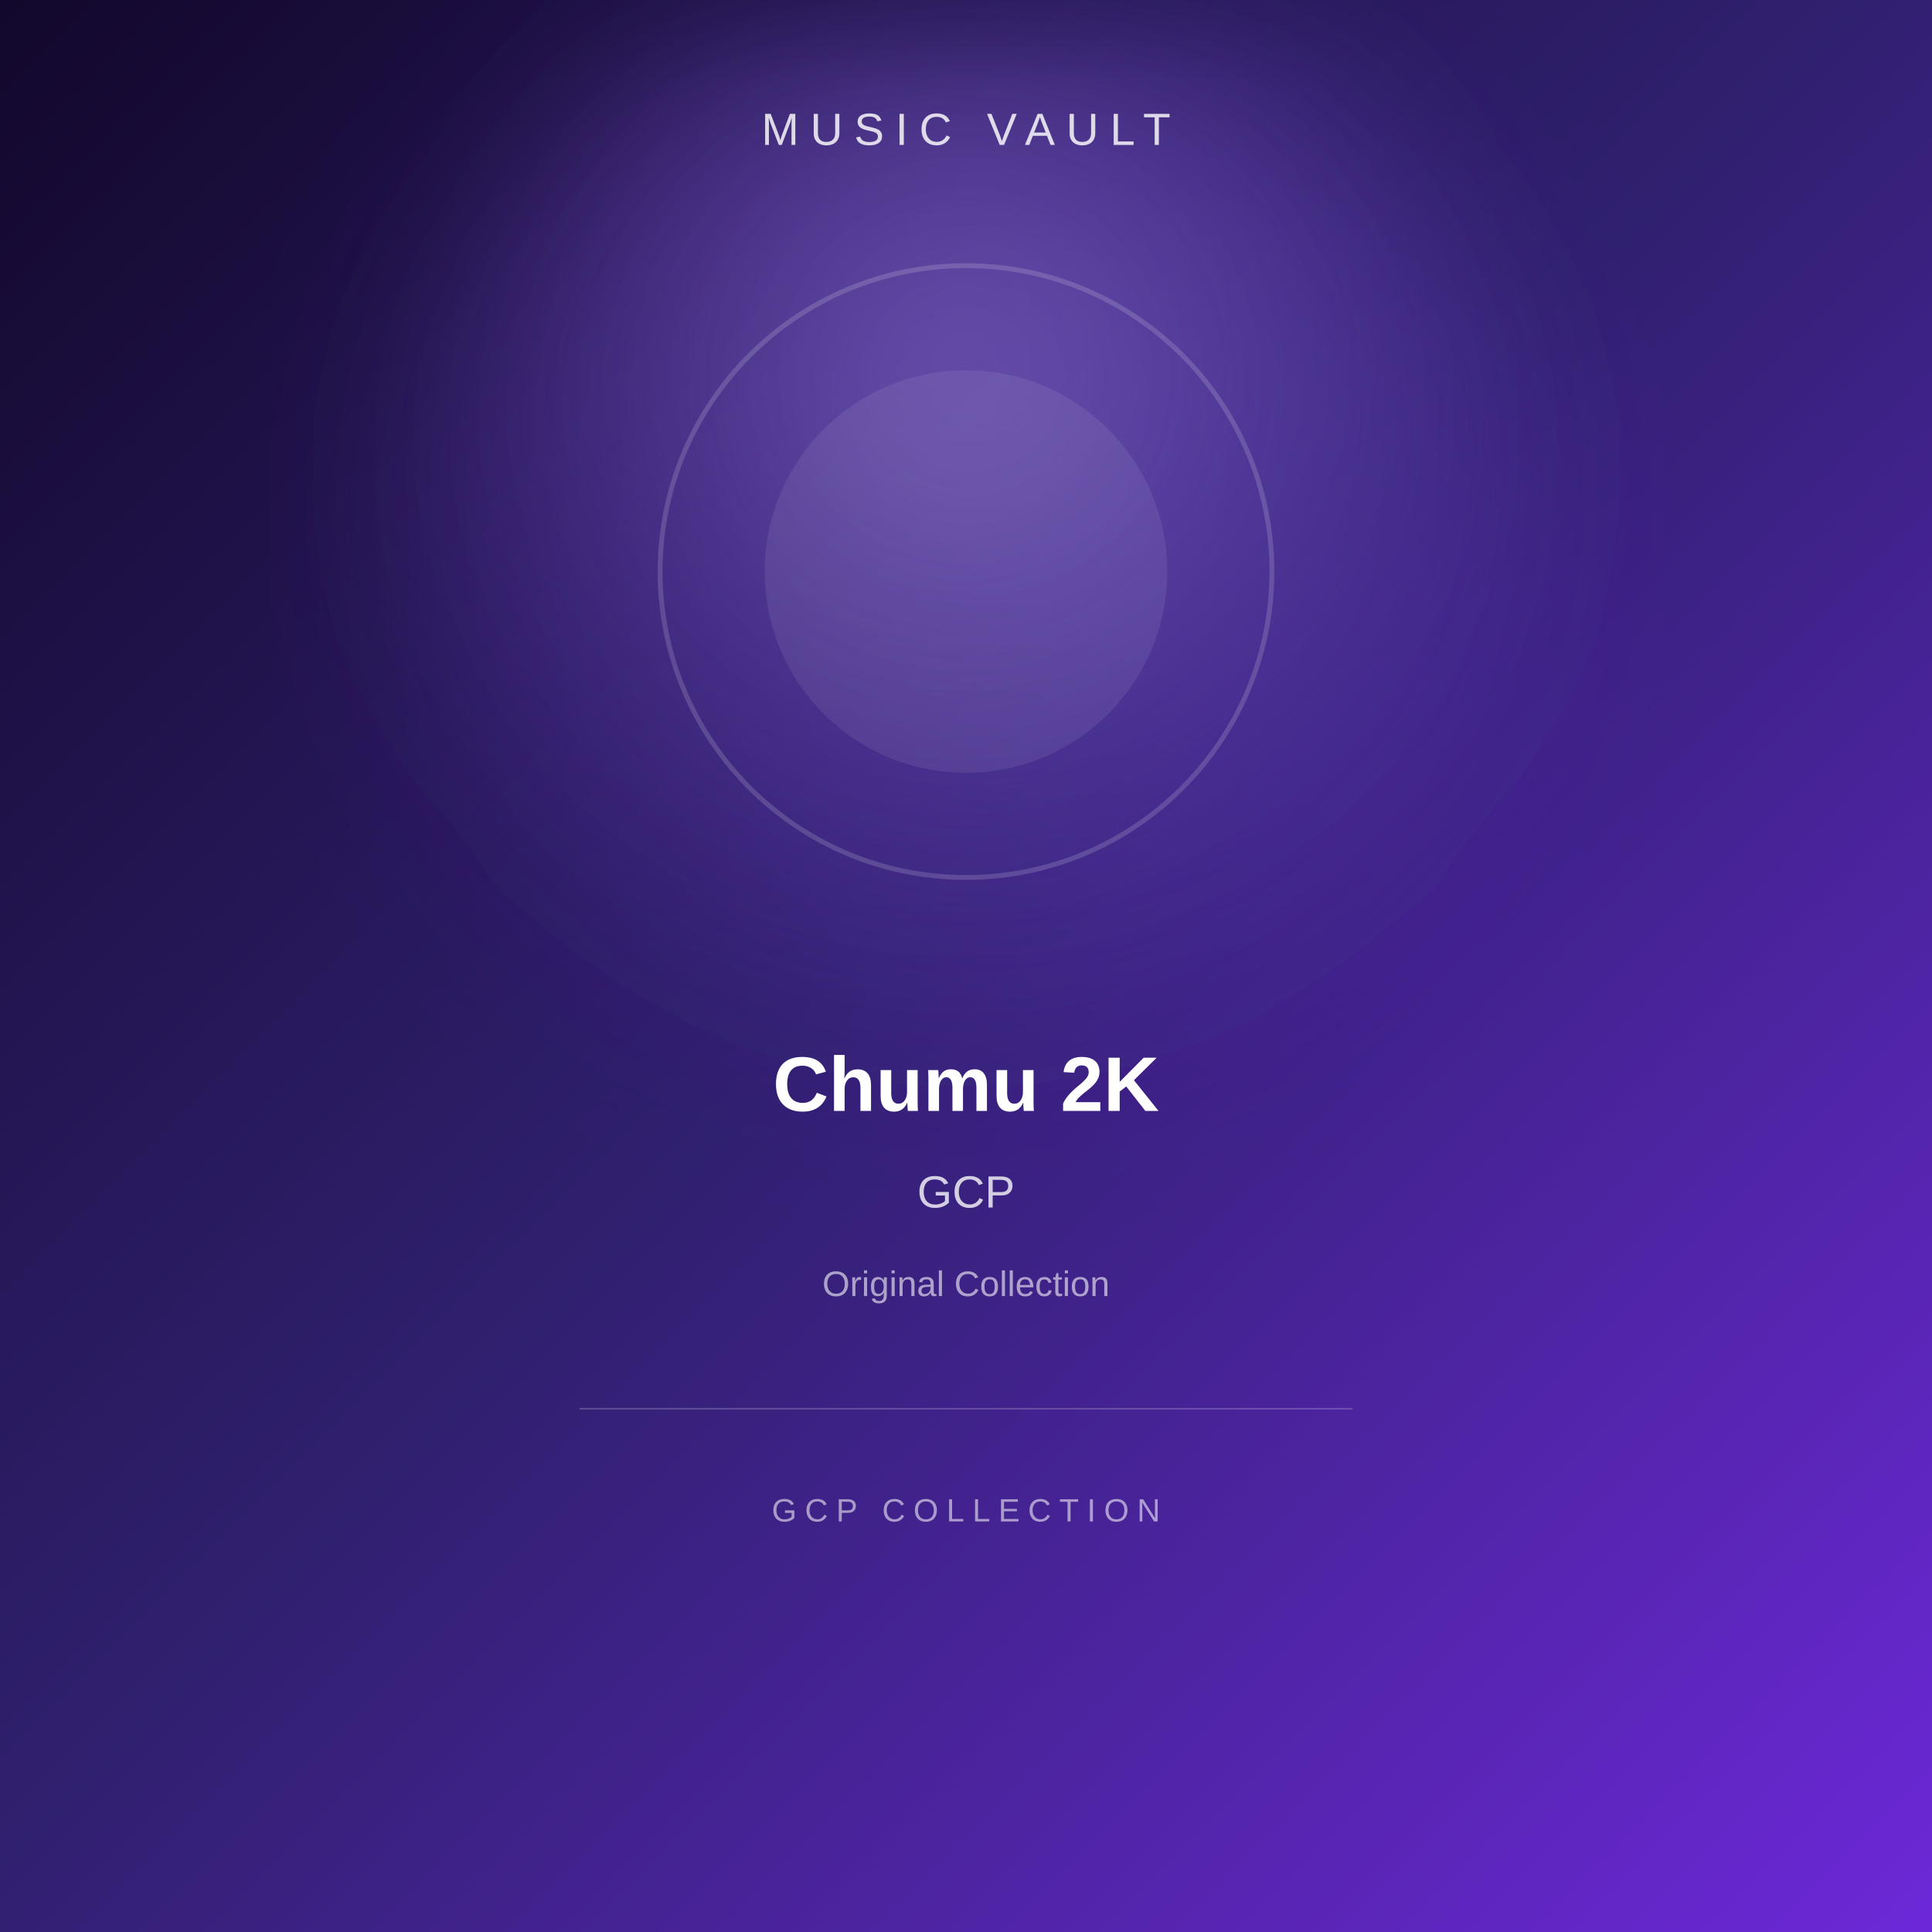
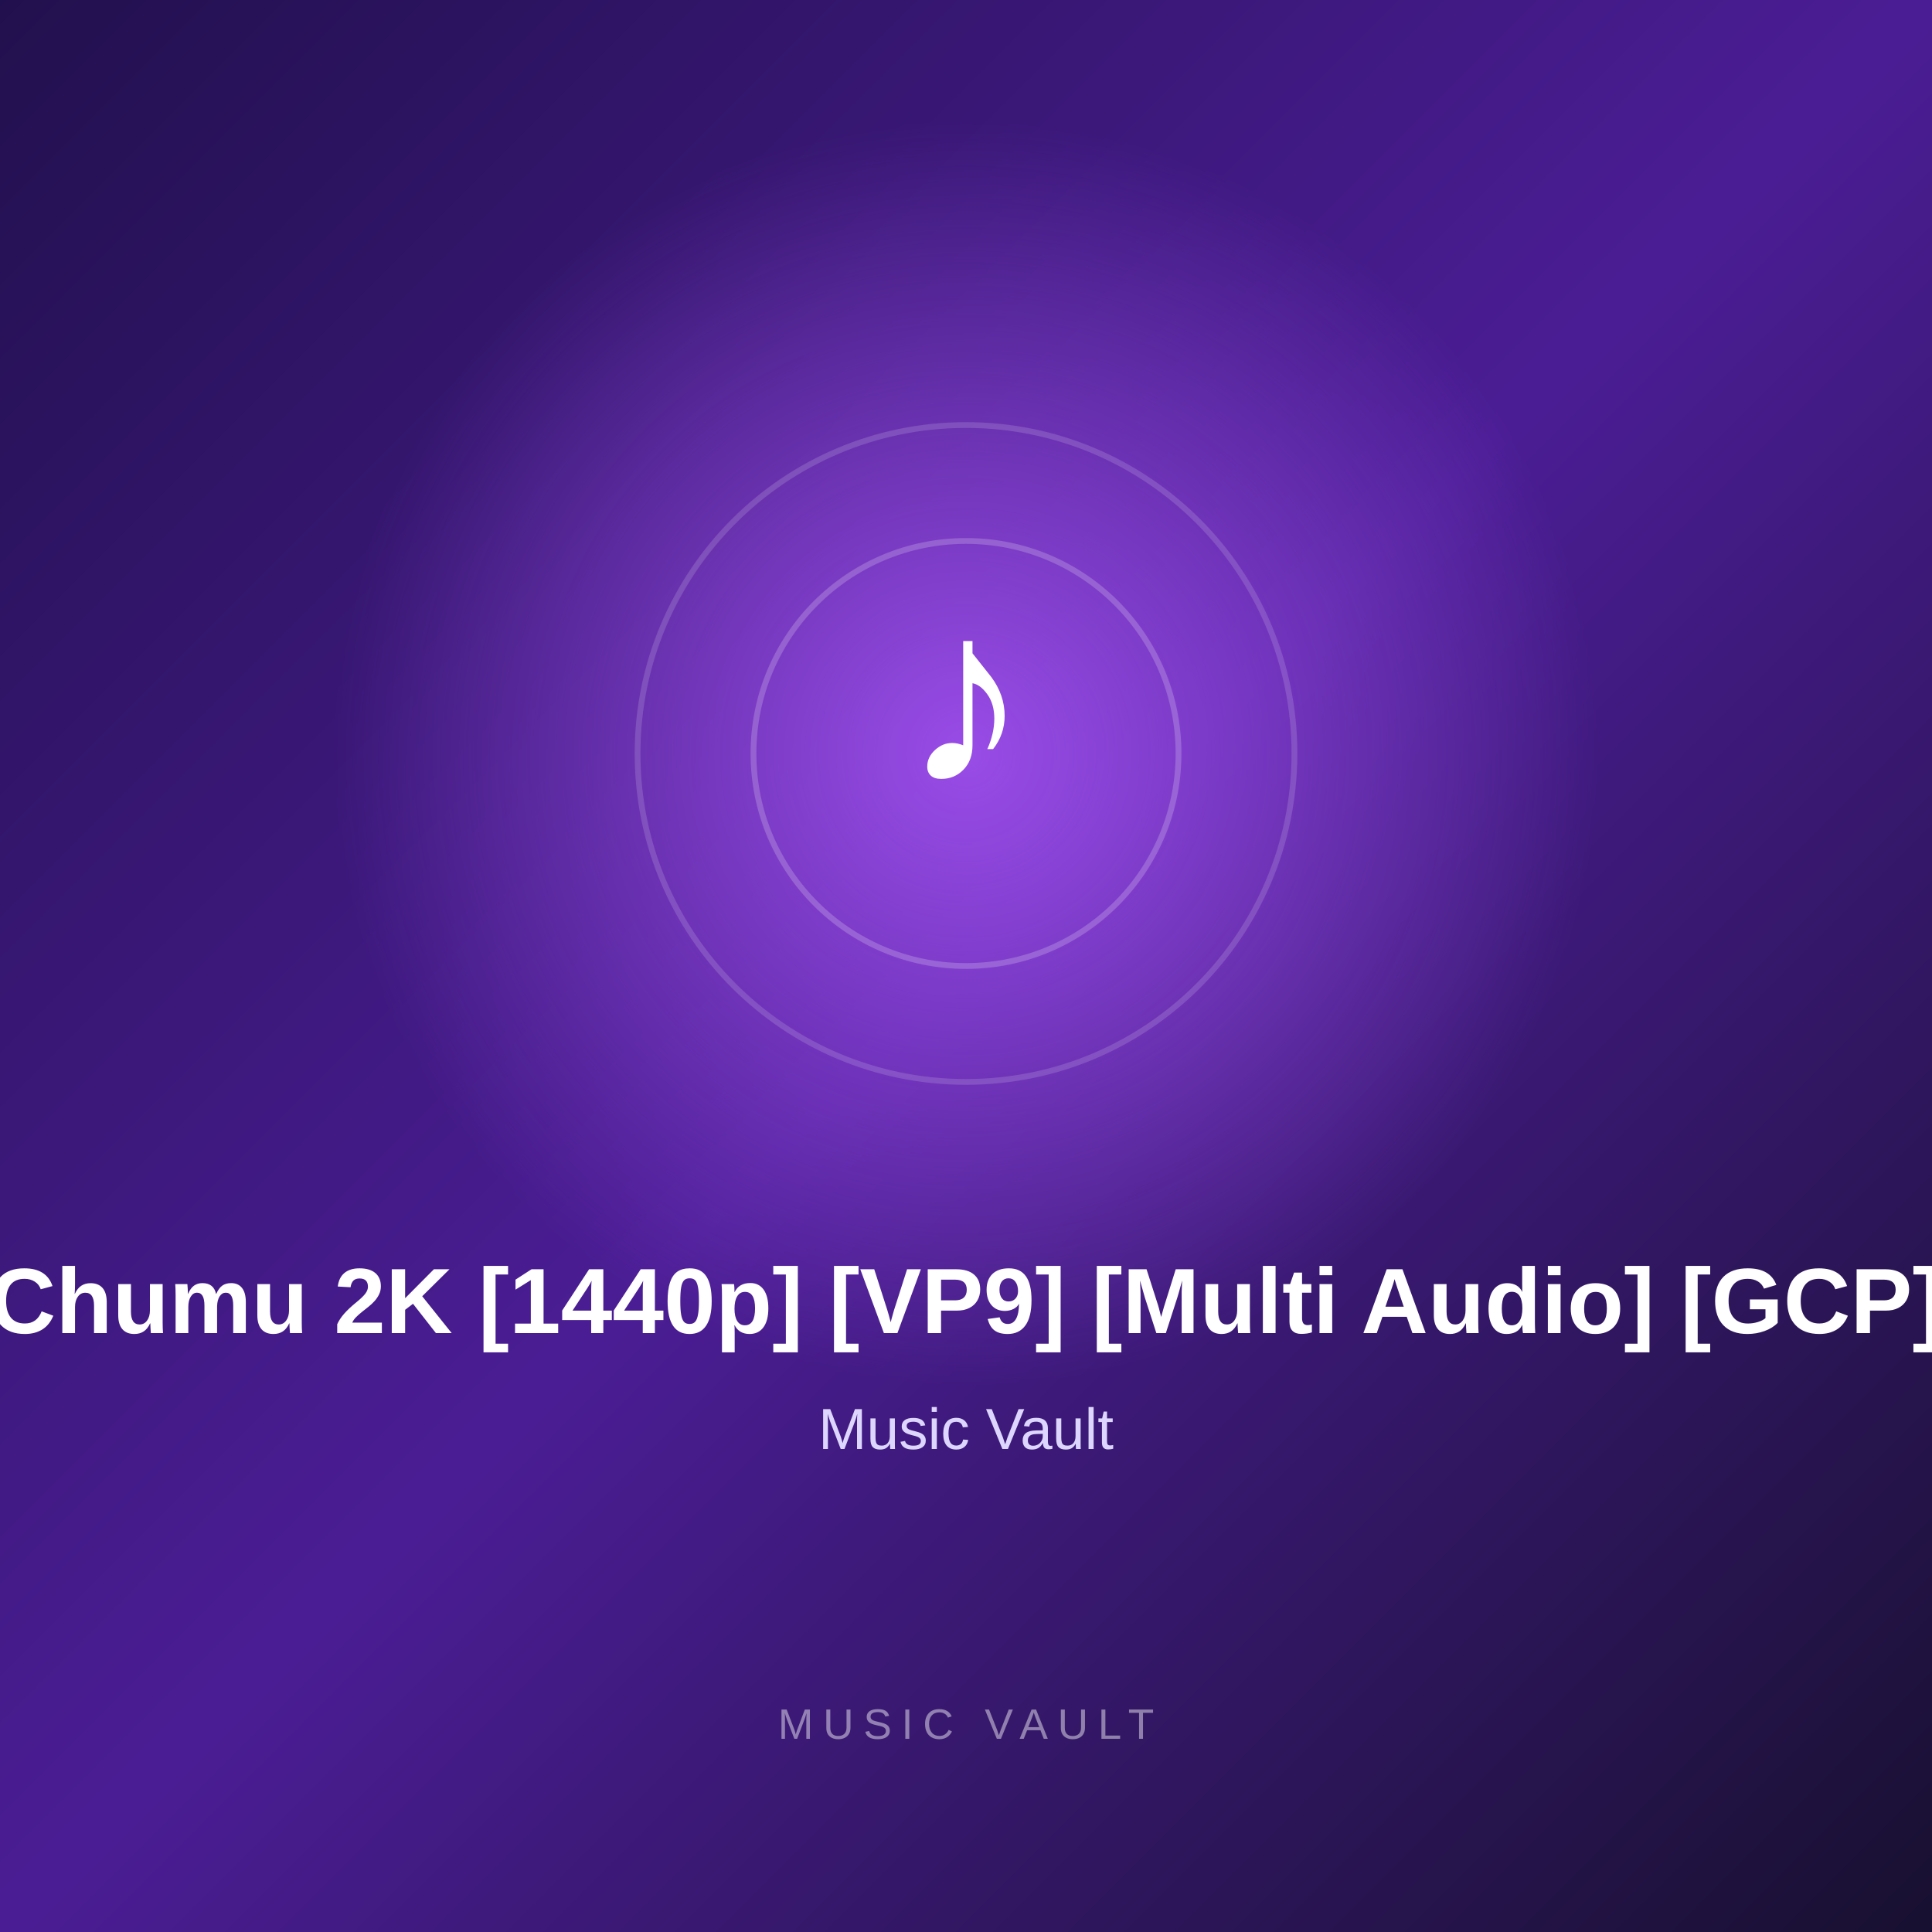
- <svg xmlns="http://www.w3.org/2000/svg" width="1200" height="1200" viewBox="0 0 1200 1200">
+ <svg xmlns="http://www.w3.org/2000/svg" width="1000" height="1000" viewBox="0 0 1000 1000">
  <defs>
    <linearGradient id="bg" x1="0" y1="0" x2="1" y2="1">
-       <stop offset="0%" stop-color="#12072b" />
-       <stop offset="48%" stop-color="#30206f" />
-       <stop offset="100%" stop-color="#6d28d9" />
+       <stop offset="0%" stop-color="#21104d" />
+       <stop offset="50%" stop-color="#4b1d95" />
+       <stop offset="100%" stop-color="#17102f" />
    </linearGradient>
-     <radialGradient id="glow" cx="50%" cy="35%" r="65%">
-       <stop offset="0%" stop-color="#a78bfa" stop-opacity="0.55" />
-       <stop offset="100%" stop-color="#7c3aed" stop-opacity="0" />
+     <radialGradient id="glow">
+       <stop offset="0%" stop-color="#a855f7" stop-opacity="0.85" />
+       <stop offset="100%" stop-color="#a855f7" stop-opacity="0" />
    </radialGradient>
-     <filter id="blur">
-       <feGaussianBlur stdDeviation="55" />
-     </filter>
  </defs>
-   <rect width="1200" height="1200" fill="url(#bg)" />
-   <circle cx="600" cy="340" r="360" fill="url(#glow)" filter="url(#blur)" />
-   <circle cx="600" cy="355" r="190" fill="none" stroke="#ffffff" stroke-opacity="0.16" stroke-width="3" />
-   <circle cx="600" cy="355" r="125" fill="#ffffff" fill-opacity="0.08" />
-   <text x="600" y="90" text-anchor="middle" font-family="Arial, sans-serif" font-size="28" letter-spacing="7" fill="#ffffff" fill-opacity="0.82">
+   <rect width="1000" height="1000" fill="url(#bg)" />
+   <circle cx="500" cy="390" r="330" fill="url(#glow)" />
+   <circle cx="500" cy="390" r="170" fill="none" stroke="#ffffff" stroke-opacity="0.15" stroke-width="3" />
+   <circle cx="500" cy="390" r="110" fill="none" stroke="#ffffff" stroke-opacity="0.20" stroke-width="3" />
+   <text x="500" y="405" text-anchor="middle" fill="#ffffff" font-size="130" font-family="Arial, sans-serif" font-weight="700">

-     MUSIC VAULT
+         ♪

-   </text>
-   <text x="600" y="690" text-anchor="middle" font-family="Arial, sans-serif" font-size="48" font-weight="700" fill="#ffffff">
+       </text>
+   <text x="500" y="690" text-anchor="middle" fill="#ffffff" font-size="48" font-family="Arial, sans-serif" font-weight="700">

-     Chumu 2K
+         Chumu 2K [1440p] [VP9] [Multi Audio] [GCP]

-   </text>
-   <text x="600" y="750" text-anchor="middle" font-family="Arial, sans-serif" font-size="28" fill="#ffffff" fill-opacity="0.78">
+       </text>
+   <text x="500" y="750" text-anchor="middle" fill="#ddd6fe" font-size="30" font-family="Arial, sans-serif">

-     GCP
+         Music Vault

-   </text>
-   <text x="600" y="805" text-anchor="middle" font-family="Arial, sans-serif" font-size="22" fill="#ffffff" fill-opacity="0.58">
+       </text>
+   <text x="500" y="900" text-anchor="middle" fill="#ffffff" fill-opacity="0.45" font-size="22" font-family="Arial, sans-serif" letter-spacing="5">

-     Original Collection
+         MUSIC VAULT

-   </text>
-   <line x1="360" y1="875" x2="840" y2="875" stroke="#ffffff" stroke-opacity="0.20" />
-   <text x="600" y="945" text-anchor="middle" font-family="Arial, sans-serif" font-size="20" letter-spacing="5" fill="#ffffff" fill-opacity="0.55">
- 
-     GCP COLLECTION
- 
-   </text>
+       </text>
</svg>
